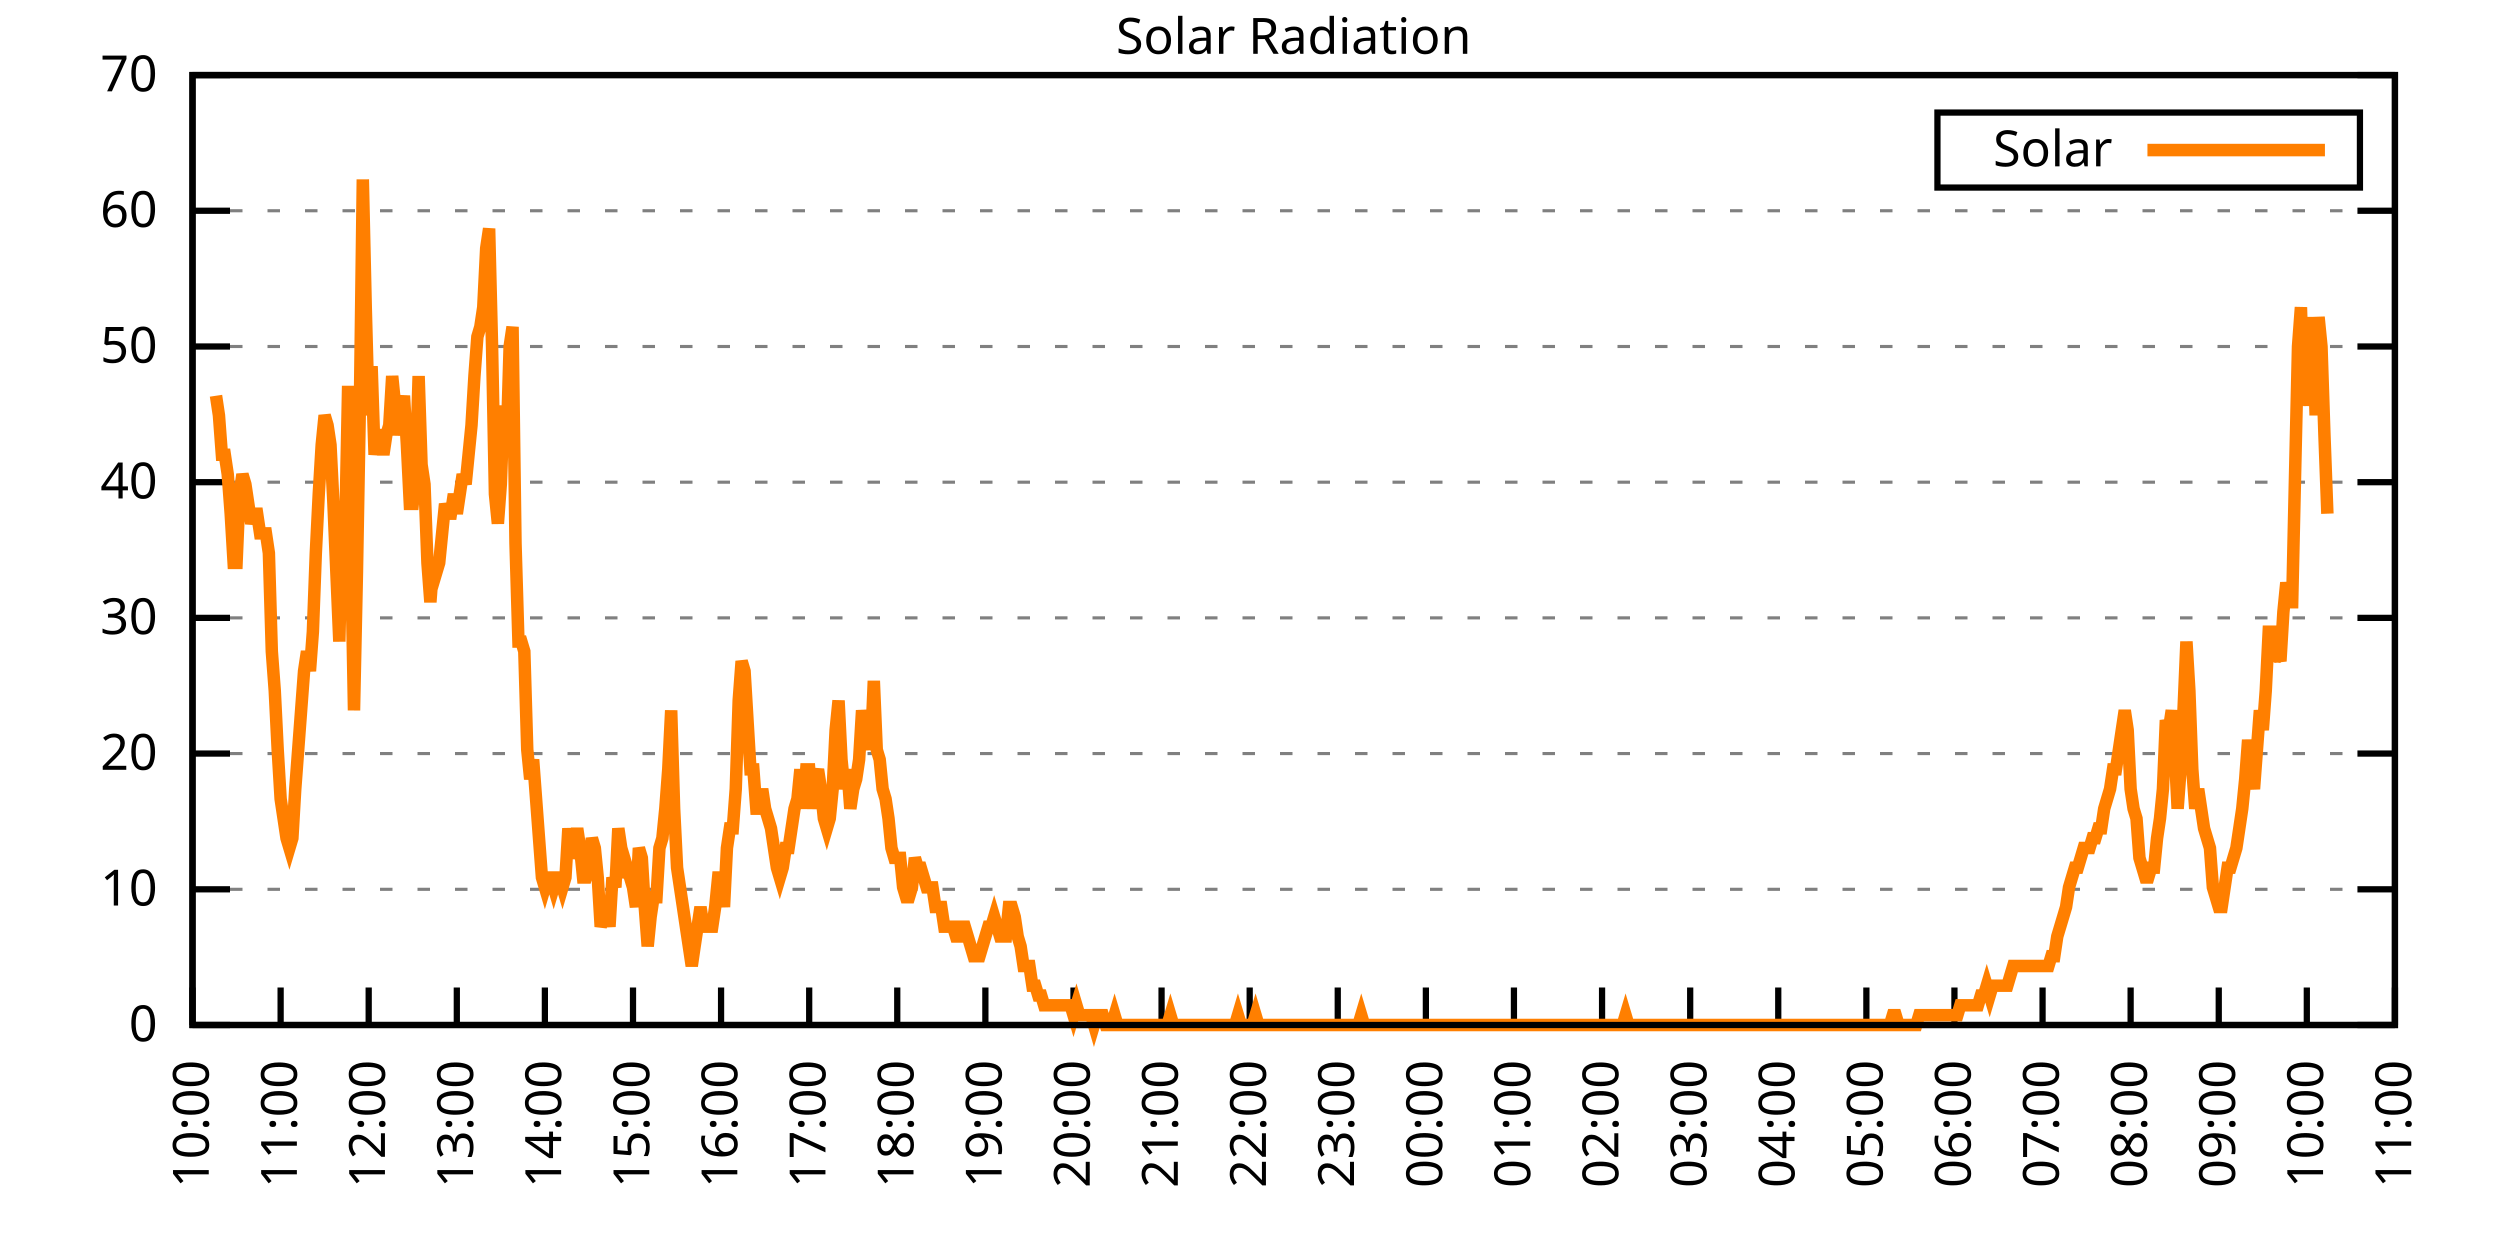
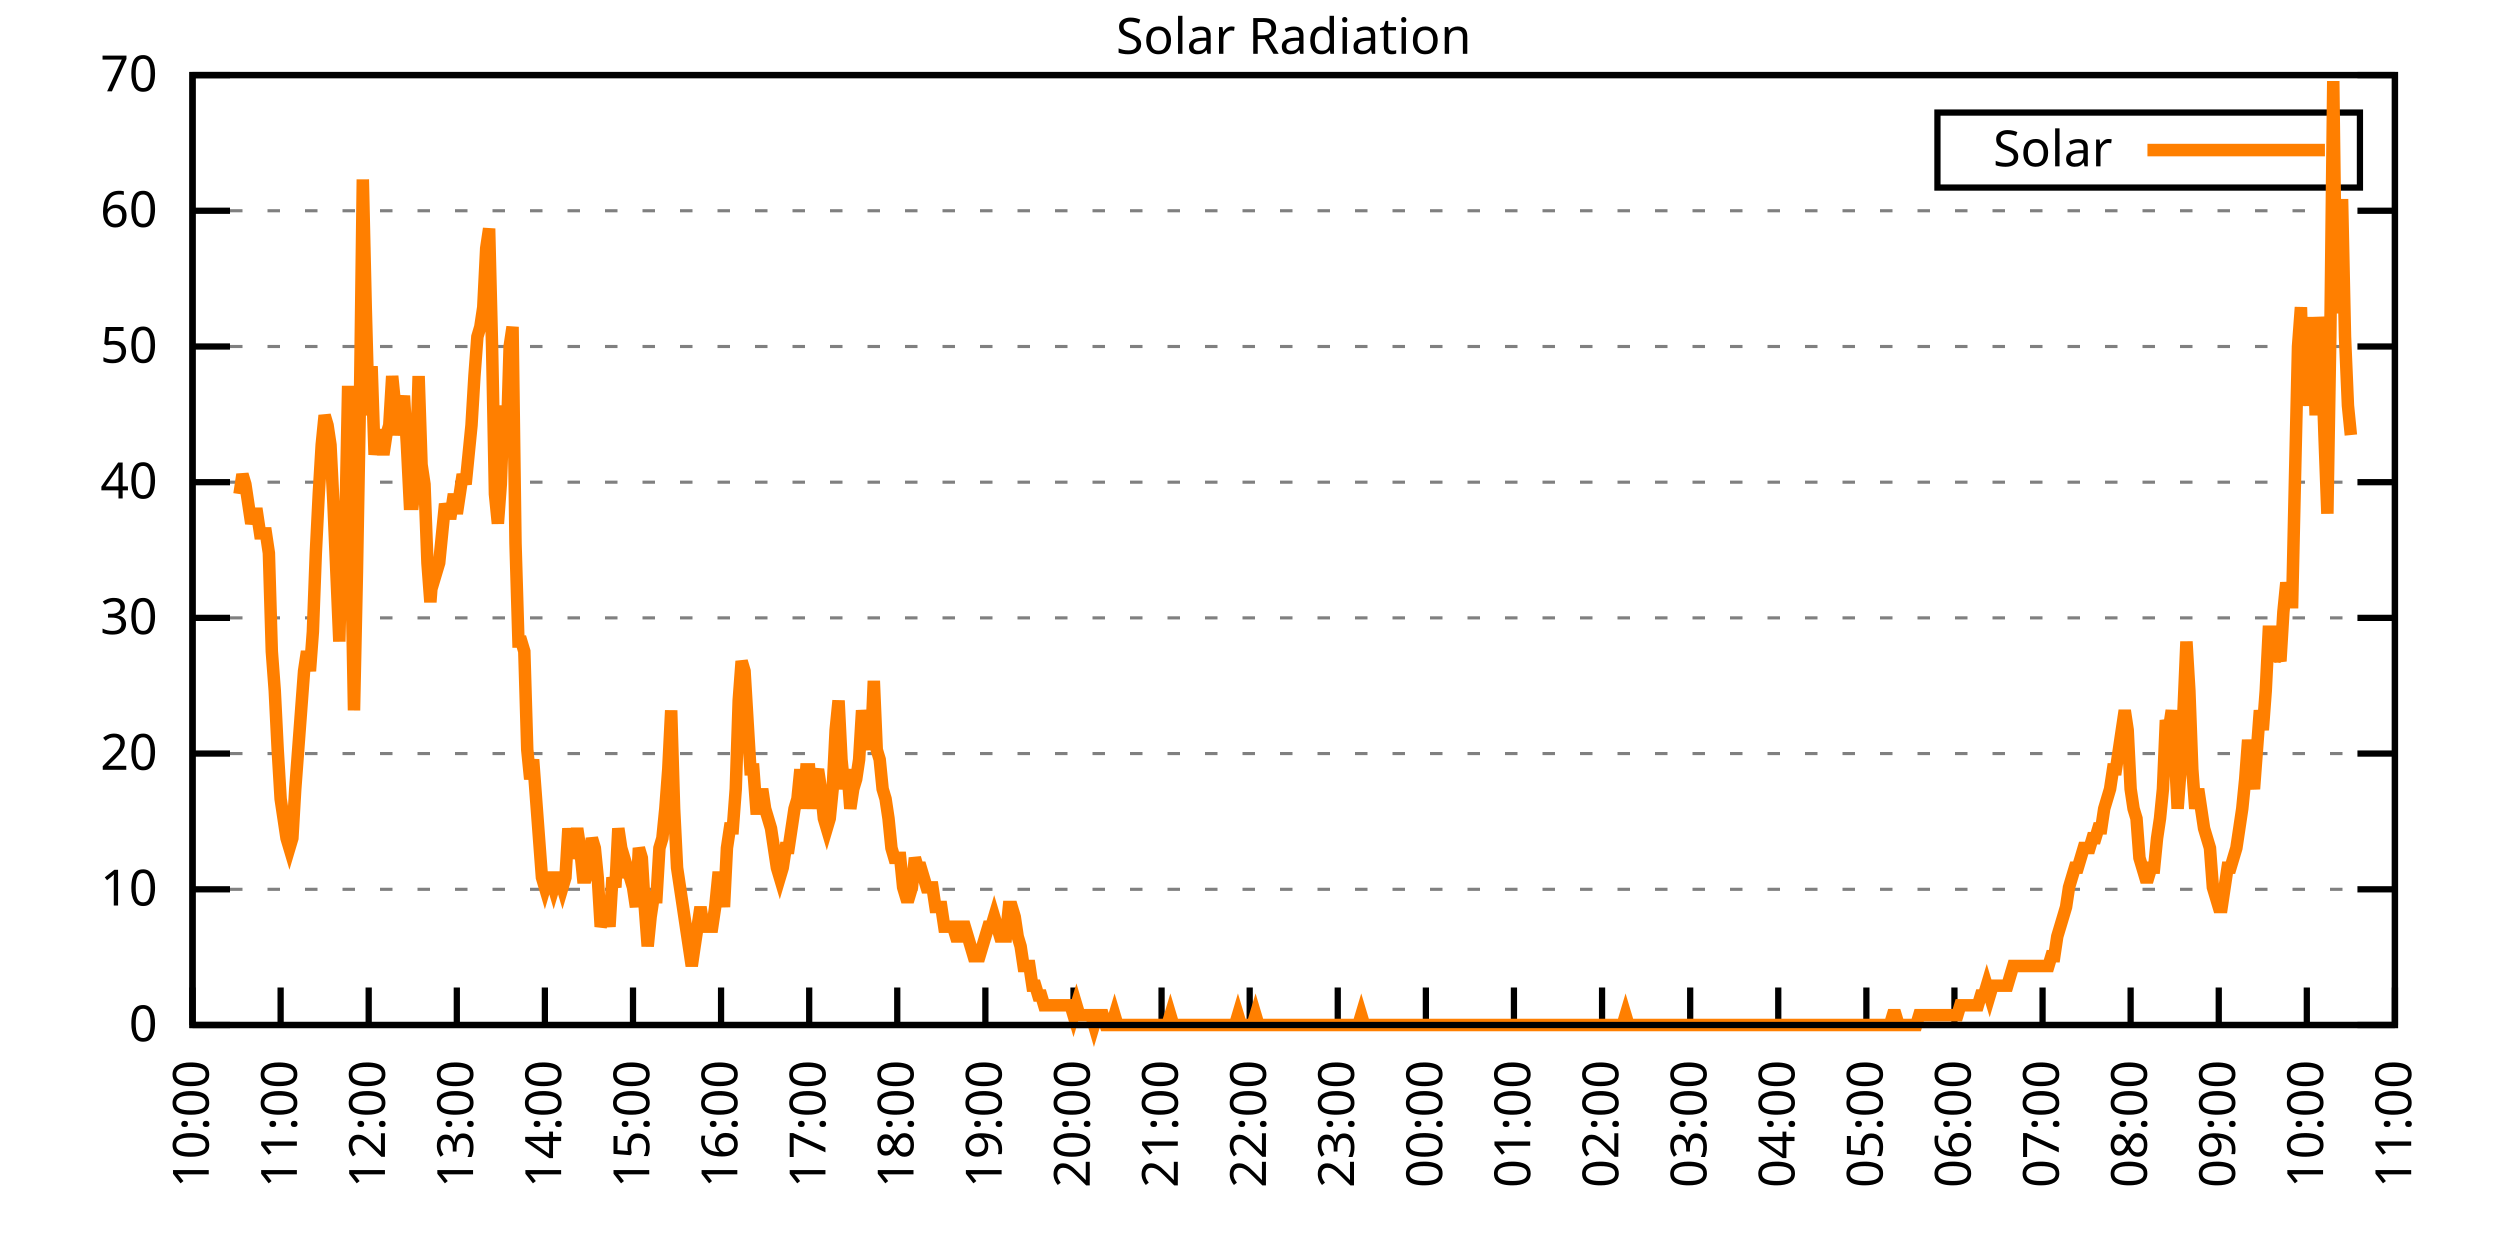
<svg xmlns="http://www.w3.org/2000/svg" xmlns:xlink="http://www.w3.org/1999/xlink" width="400" height="200" viewBox="0 0 400 200">
  <g id="gnuplot_canvas">
    <rect x="0" y="0" width="400" height="200" fill="none" />
    <defs>
      <circle id="gpDot" r="0.5" stroke-width="0.5" stroke="currentColor" />
      <path id="gpPt0" stroke-width="0.333" stroke="currentColor" d="M-1,0 h2 M0,-1 v2" />
      <path id="gpPt1" stroke-width="0.333" stroke="currentColor" d="M-1,-1 L1,1 M1,-1 L-1,1" />
      <path id="gpPt2" stroke-width="0.333" stroke="currentColor" d="M-1,0 L1,0 M0,-1 L0,1 M-1,-1 L1,1 M-1,1 L1,-1" />
      <rect id="gpPt3" stroke-width="0.333" stroke="currentColor" x="-1" y="-1" width="2" height="2" />
      <rect id="gpPt4" stroke-width="0.333" stroke="currentColor" fill="currentColor" x="-1" y="-1" width="2" height="2" />
      <circle id="gpPt5" stroke-width="0.333" stroke="currentColor" cx="0" cy="0" r="1" />
      <use xlink:href="#gpPt5" id="gpPt6" fill="currentColor" stroke="none" />
      <path id="gpPt7" stroke-width="0.333" stroke="currentColor" d="M0,-1.33 L-1.33,0.67 L1.33,0.67 z" />
      <use xlink:href="#gpPt7" id="gpPt8" fill="currentColor" stroke="none" />
      <use xlink:href="#gpPt7" id="gpPt9" stroke="currentColor" transform="rotate(180)" />
      <use xlink:href="#gpPt9" id="gpPt10" fill="currentColor" stroke="none" />
      <use xlink:href="#gpPt3" id="gpPt11" stroke="currentColor" transform="rotate(45)" />
      <use xlink:href="#gpPt11" id="gpPt12" fill="currentColor" stroke="none" />
      <path id="gpPt13" stroke-width="0.333" stroke="currentColor" d="M0,1.330 L1.265,0.411 L0.782,-1.067 L-0.782,-1.076 L-1.265,0.411 z" />
      <use xlink:href="#gpPt13" id="gpPt14" fill="currentColor" stroke="none" />
      <filter id="textbox" filterUnits="objectBoundingBox" x="0" y="0" height="1" width="1">
        <feFlood flood-color="white" flood-opacity="1" result="bgnd" />
        <feComposite in="SourceGraphic" in2="bgnd" operator="atop" />
      </filter>
      <filter id="greybox" filterUnits="objectBoundingBox" x="0" y="0" height="1" width="1">
        <feFlood flood-color="lightgrey" flood-opacity="1" result="grey" />
        <feComposite in="SourceGraphic" in2="grey" operator="atop" />
      </filter>
    </defs>
    <g fill="none" color="white" stroke="currentColor" stroke-width="1.00" stroke-linecap="butt" stroke-linejoin="miter">
</g>
    <g fill="none" color="black" stroke="currentColor" stroke-width="1.00" stroke-linecap="butt" stroke-linejoin="miter">
      <g stroke="none" shape-rendering="crispEdges">
        <polygon fill="rgb(255, 255, 255)" points="30.80,164.00 383.18,164.00 383.18,12.02 30.80,12.02 " />
      </g>
    </g>
    <g fill="none" color="black" stroke="currentColor" stroke-width="1.00" stroke-linecap="butt" stroke-linejoin="miter">
</g>
    <g fill="none" color="black" stroke="black" stroke-width="0.50" stroke-linecap="butt" stroke-linejoin="miter">
</g>
    <g fill="none" color="gray" stroke="currentColor" stroke-width="0.50" stroke-linecap="butt" stroke-linejoin="miter">
      <path stroke="gray" stroke-dasharray="2,4" class="gridline" d="M30.80,164.00 L383.19,164.00  " />
    </g>
    <g fill="none" color="gray" stroke="gray" stroke-width="1.00" stroke-linecap="butt" stroke-linejoin="miter">
</g>
    <g fill="none" color="black" stroke="currentColor" stroke-width="1.00" stroke-linecap="butt" stroke-linejoin="miter">
      <path stroke="black" d="M30.80,164.00 L36.80,164.00 M383.19,164.00 L377.19,164.00  " />
      <g transform="translate(25.20,166.60)" stroke="none" fill="black" font-family="Sans" font-size="8.00" text-anchor="end">
        <text>
          <tspan font-family="Sans"> 0</tspan>
        </text>
      </g>
    </g>
    <g fill="none" color="black" stroke="currentColor" stroke-width="1.00" stroke-linecap="butt" stroke-linejoin="miter">
</g>
    <g fill="none" color="black" stroke="black" stroke-width="0.50" stroke-linecap="butt" stroke-linejoin="miter">
</g>
    <g fill="none" color="gray" stroke="currentColor" stroke-width="0.50" stroke-linecap="butt" stroke-linejoin="miter">
      <path stroke="gray" stroke-dasharray="2,4" class="gridline" d="M30.80,142.29 L383.19,142.29  " />
    </g>
    <g fill="none" color="gray" stroke="gray" stroke-width="1.00" stroke-linecap="butt" stroke-linejoin="miter">
</g>
    <g fill="none" color="black" stroke="currentColor" stroke-width="1.00" stroke-linecap="butt" stroke-linejoin="miter">
      <path stroke="black" d="M30.80,142.29 L36.80,142.29 M383.19,142.29 L377.19,142.29  " />
      <g transform="translate(25.20,144.89)" stroke="none" fill="black" font-family="Sans" font-size="8.00" text-anchor="end">
        <text>
          <tspan font-family="Sans"> 10</tspan>
        </text>
      </g>
    </g>
    <g fill="none" color="black" stroke="currentColor" stroke-width="1.00" stroke-linecap="butt" stroke-linejoin="miter">
</g>
    <g fill="none" color="black" stroke="black" stroke-width="0.50" stroke-linecap="butt" stroke-linejoin="miter">
</g>
    <g fill="none" color="gray" stroke="currentColor" stroke-width="0.50" stroke-linecap="butt" stroke-linejoin="miter">
      <path stroke="gray" stroke-dasharray="2,4" class="gridline" d="M30.80,120.57 L383.19,120.57  " />
    </g>
    <g fill="none" color="gray" stroke="gray" stroke-width="1.00" stroke-linecap="butt" stroke-linejoin="miter">
</g>
    <g fill="none" color="black" stroke="currentColor" stroke-width="1.00" stroke-linecap="butt" stroke-linejoin="miter">
      <path stroke="black" d="M30.80,120.57 L36.80,120.57 M383.19,120.57 L377.19,120.57  " />
      <g transform="translate(25.20,123.17)" stroke="none" fill="black" font-family="Sans" font-size="8.00" text-anchor="end">
        <text>
          <tspan font-family="Sans"> 20</tspan>
        </text>
      </g>
    </g>
    <g fill="none" color="black" stroke="currentColor" stroke-width="1.00" stroke-linecap="butt" stroke-linejoin="miter">
</g>
    <g fill="none" color="black" stroke="black" stroke-width="0.50" stroke-linecap="butt" stroke-linejoin="miter">
</g>
    <g fill="none" color="gray" stroke="currentColor" stroke-width="0.50" stroke-linecap="butt" stroke-linejoin="miter">
      <path stroke="gray" stroke-dasharray="2,4" class="gridline" d="M30.80,98.86 L383.19,98.86  " />
    </g>
    <g fill="none" color="gray" stroke="gray" stroke-width="1.00" stroke-linecap="butt" stroke-linejoin="miter">
</g>
    <g fill="none" color="black" stroke="currentColor" stroke-width="1.00" stroke-linecap="butt" stroke-linejoin="miter">
      <path stroke="black" d="M30.80,98.86 L36.80,98.86 M383.19,98.86 L377.19,98.86  " />
      <g transform="translate(25.20,101.46)" stroke="none" fill="black" font-family="Sans" font-size="8.00" text-anchor="end">
        <text>
          <tspan font-family="Sans"> 30</tspan>
        </text>
      </g>
    </g>
    <g fill="none" color="black" stroke="currentColor" stroke-width="1.00" stroke-linecap="butt" stroke-linejoin="miter">
</g>
    <g fill="none" color="black" stroke="black" stroke-width="0.50" stroke-linecap="butt" stroke-linejoin="miter">
</g>
    <g fill="none" color="gray" stroke="currentColor" stroke-width="0.50" stroke-linecap="butt" stroke-linejoin="miter">
      <path stroke="gray" stroke-dasharray="2,4" class="gridline" d="M30.80,77.15 L383.19,77.15  " />
    </g>
    <g fill="none" color="gray" stroke="gray" stroke-width="1.00" stroke-linecap="butt" stroke-linejoin="miter">
</g>
    <g fill="none" color="black" stroke="currentColor" stroke-width="1.00" stroke-linecap="butt" stroke-linejoin="miter">
      <path stroke="black" d="M30.80,77.15 L36.80,77.15 M383.19,77.15 L377.19,77.15  " />
      <g transform="translate(25.20,79.75)" stroke="none" fill="black" font-family="Sans" font-size="8.00" text-anchor="end">
        <text>
          <tspan font-family="Sans"> 40</tspan>
        </text>
      </g>
    </g>
    <g fill="none" color="black" stroke="currentColor" stroke-width="1.00" stroke-linecap="butt" stroke-linejoin="miter">
</g>
    <g fill="none" color="black" stroke="black" stroke-width="0.50" stroke-linecap="butt" stroke-linejoin="miter">
</g>
    <g fill="none" color="gray" stroke="currentColor" stroke-width="0.50" stroke-linecap="butt" stroke-linejoin="miter">
      <path stroke="gray" stroke-dasharray="2,4" class="gridline" d="M30.80,55.44 L383.19,55.44  " />
    </g>
    <g fill="none" color="gray" stroke="gray" stroke-width="1.00" stroke-linecap="butt" stroke-linejoin="miter">
</g>
    <g fill="none" color="black" stroke="currentColor" stroke-width="1.00" stroke-linecap="butt" stroke-linejoin="miter">
      <path stroke="black" d="M30.80,55.44 L36.80,55.44 M383.19,55.44 L377.19,55.44  " />
      <g transform="translate(25.20,58.04)" stroke="none" fill="black" font-family="Sans" font-size="8.00" text-anchor="end">
        <text>
          <tspan font-family="Sans"> 50</tspan>
        </text>
      </g>
    </g>
    <g fill="none" color="black" stroke="currentColor" stroke-width="1.00" stroke-linecap="butt" stroke-linejoin="miter">
</g>
    <g fill="none" color="black" stroke="black" stroke-width="0.50" stroke-linecap="butt" stroke-linejoin="miter">
</g>
    <g fill="none" color="gray" stroke="currentColor" stroke-width="0.50" stroke-linecap="butt" stroke-linejoin="miter">
      <path stroke="gray" stroke-dasharray="2,4" class="gridline" d="M30.80,33.72 L383.19,33.72  " />
    </g>
    <g fill="none" color="gray" stroke="gray" stroke-width="1.00" stroke-linecap="butt" stroke-linejoin="miter">
</g>
    <g fill="none" color="black" stroke="currentColor" stroke-width="1.00" stroke-linecap="butt" stroke-linejoin="miter">
      <path stroke="black" d="M30.80,33.72 L36.80,33.72 M383.19,33.72 L377.19,33.72  " />
      <g transform="translate(25.20,36.32)" stroke="none" fill="black" font-family="Sans" font-size="8.00" text-anchor="end">
        <text>
          <tspan font-family="Sans"> 60</tspan>
        </text>
      </g>
    </g>
    <g fill="none" color="black" stroke="currentColor" stroke-width="1.00" stroke-linecap="butt" stroke-linejoin="miter">
</g>
    <g fill="none" color="black" stroke="black" stroke-width="0.50" stroke-linecap="butt" stroke-linejoin="miter">
</g>
    <g fill="none" color="gray" stroke="currentColor" stroke-width="0.50" stroke-linecap="butt" stroke-linejoin="miter">
      <path stroke="gray" stroke-dasharray="2,4" class="gridline" d="M30.80,12.01 L383.19,12.01  " />
    </g>
    <g fill="none" color="gray" stroke="gray" stroke-width="1.00" stroke-linecap="butt" stroke-linejoin="miter">
</g>
    <g fill="none" color="black" stroke="currentColor" stroke-width="1.00" stroke-linecap="butt" stroke-linejoin="miter">
      <path stroke="black" d="M30.80,12.01 L36.80,12.01 M383.19,12.01 L377.19,12.01  " />
      <g transform="translate(25.20,14.61)" stroke="none" fill="black" font-family="Sans" font-size="8.00" text-anchor="end">
        <text>
          <tspan font-family="Sans"> 70</tspan>
        </text>
      </g>
    </g>
    <g fill="none" color="black" stroke="currentColor" stroke-width="1.00" stroke-linecap="butt" stroke-linejoin="miter">
      <path stroke="black" d="M30.80,164.00 L30.80,158.00  " />
      <g transform="translate(33.40,169.60) rotate(270.00)" stroke="none" fill="black" font-family="Sans" font-size="8.00" text-anchor="end">
        <text>
          <tspan font-family="Sans">10:00</tspan>
        </text>
      </g>
    </g>
    <g fill="none" color="black" stroke="currentColor" stroke-width="1.00" stroke-linecap="butt" stroke-linejoin="miter">
      <path stroke="black" d="M44.90,164.00 L44.90,158.00  " />
      <g transform="translate(47.50,169.60) rotate(270.00)" stroke="none" fill="black" font-family="Sans" font-size="8.00" text-anchor="end">
        <text>
          <tspan font-family="Sans">11:00</tspan>
        </text>
      </g>
    </g>
    <g fill="none" color="black" stroke="currentColor" stroke-width="1.00" stroke-linecap="butt" stroke-linejoin="miter">
      <path stroke="black" d="M58.99,164.00 L58.99,158.00  " />
      <g transform="translate(61.59,169.60) rotate(270.00)" stroke="none" fill="black" font-family="Sans" font-size="8.00" text-anchor="end">
        <text>
          <tspan font-family="Sans">12:00</tspan>
        </text>
      </g>
    </g>
    <g fill="none" color="black" stroke="currentColor" stroke-width="1.00" stroke-linecap="butt" stroke-linejoin="miter">
      <path stroke="black" d="M73.09,164.00 L73.09,158.00  " />
      <g transform="translate(75.69,169.60) rotate(270.00)" stroke="none" fill="black" font-family="Sans" font-size="8.00" text-anchor="end">
        <text>
          <tspan font-family="Sans">13:00</tspan>
        </text>
      </g>
    </g>
    <g fill="none" color="black" stroke="currentColor" stroke-width="1.00" stroke-linecap="butt" stroke-linejoin="miter">
      <path stroke="black" d="M87.18,164.00 L87.18,158.00  " />
      <g transform="translate(89.78,169.60) rotate(270.00)" stroke="none" fill="black" font-family="Sans" font-size="8.00" text-anchor="end">
        <text>
          <tspan font-family="Sans">14:00</tspan>
        </text>
      </g>
    </g>
    <g fill="none" color="black" stroke="currentColor" stroke-width="1.00" stroke-linecap="butt" stroke-linejoin="miter">
      <path stroke="black" d="M101.28,164.00 L101.28,158.00  " />
      <g transform="translate(103.88,169.60) rotate(270.00)" stroke="none" fill="black" font-family="Sans" font-size="8.00" text-anchor="end">
        <text>
          <tspan font-family="Sans">15:00</tspan>
        </text>
      </g>
    </g>
    <g fill="none" color="black" stroke="currentColor" stroke-width="1.00" stroke-linecap="butt" stroke-linejoin="miter">
      <path stroke="black" d="M115.37,164.00 L115.37,158.00  " />
      <g transform="translate(117.97,169.60) rotate(270.00)" stroke="none" fill="black" font-family="Sans" font-size="8.00" text-anchor="end">
        <text>
          <tspan font-family="Sans">16:00</tspan>
        </text>
      </g>
    </g>
    <g fill="none" color="black" stroke="currentColor" stroke-width="1.00" stroke-linecap="butt" stroke-linejoin="miter">
      <path stroke="black" d="M129.47,164.00 L129.47,158.00  " />
      <g transform="translate(132.07,169.60) rotate(270.00)" stroke="none" fill="black" font-family="Sans" font-size="8.00" text-anchor="end">
        <text>
          <tspan font-family="Sans">17:00</tspan>
        </text>
      </g>
    </g>
    <g fill="none" color="black" stroke="currentColor" stroke-width="1.00" stroke-linecap="butt" stroke-linejoin="miter">
      <path stroke="black" d="M143.56,164.00 L143.56,158.00  " />
      <g transform="translate(146.16,169.60) rotate(270.00)" stroke="none" fill="black" font-family="Sans" font-size="8.00" text-anchor="end">
        <text>
          <tspan font-family="Sans">18:00</tspan>
        </text>
      </g>
    </g>
    <g fill="none" color="black" stroke="currentColor" stroke-width="1.00" stroke-linecap="butt" stroke-linejoin="miter">
      <path stroke="black" d="M157.66,164.00 L157.66,158.00  " />
      <g transform="translate(160.26,169.60) rotate(270.00)" stroke="none" fill="black" font-family="Sans" font-size="8.00" text-anchor="end">
        <text>
          <tspan font-family="Sans">19:00</tspan>
        </text>
      </g>
    </g>
    <g fill="none" color="black" stroke="currentColor" stroke-width="1.00" stroke-linecap="butt" stroke-linejoin="miter">
      <path stroke="black" d="M171.76,164.00 L171.76,158.00  " />
      <g transform="translate(174.36,169.60) rotate(270.00)" stroke="none" fill="black" font-family="Sans" font-size="8.00" text-anchor="end">
        <text>
          <tspan font-family="Sans">20:00</tspan>
        </text>
      </g>
    </g>
    <g fill="none" color="black" stroke="currentColor" stroke-width="1.00" stroke-linecap="butt" stroke-linejoin="miter">
      <path stroke="black" d="M185.85,164.00 L185.85,158.00  " />
      <g transform="translate(188.45,169.60) rotate(270.00)" stroke="none" fill="black" font-family="Sans" font-size="8.00" text-anchor="end">
        <text>
          <tspan font-family="Sans">21:00</tspan>
        </text>
      </g>
    </g>
    <g fill="none" color="black" stroke="currentColor" stroke-width="1.00" stroke-linecap="butt" stroke-linejoin="miter">
      <path stroke="black" d="M199.95,164.00 L199.95,158.00  " />
      <g transform="translate(202.55,169.60) rotate(270.00)" stroke="none" fill="black" font-family="Sans" font-size="8.00" text-anchor="end">
        <text>
          <tspan font-family="Sans">22:00</tspan>
        </text>
      </g>
    </g>
    <g fill="none" color="black" stroke="currentColor" stroke-width="1.00" stroke-linecap="butt" stroke-linejoin="miter">
      <path stroke="black" d="M214.04,164.00 L214.04,158.00  " />
      <g transform="translate(216.64,169.60) rotate(270.00)" stroke="none" fill="black" font-family="Sans" font-size="8.00" text-anchor="end">
        <text>
          <tspan font-family="Sans">23:00</tspan>
        </text>
      </g>
    </g>
    <g fill="none" color="black" stroke="currentColor" stroke-width="1.00" stroke-linecap="butt" stroke-linejoin="miter">
      <path stroke="black" d="M228.14,164.00 L228.14,158.00  " />
      <g transform="translate(230.74,169.60) rotate(270.00)" stroke="none" fill="black" font-family="Sans" font-size="8.00" text-anchor="end">
        <text>
          <tspan font-family="Sans">00:00</tspan>
        </text>
      </g>
    </g>
    <g fill="none" color="black" stroke="currentColor" stroke-width="1.00" stroke-linecap="butt" stroke-linejoin="miter">
      <path stroke="black" d="M242.23,164.00 L242.23,158.00  " />
      <g transform="translate(244.83,169.60) rotate(270.00)" stroke="none" fill="black" font-family="Sans" font-size="8.00" text-anchor="end">
        <text>
          <tspan font-family="Sans">01:00</tspan>
        </text>
      </g>
    </g>
    <g fill="none" color="black" stroke="currentColor" stroke-width="1.00" stroke-linecap="butt" stroke-linejoin="miter">
      <path stroke="black" d="M256.33,164.00 L256.33,158.00  " />
      <g transform="translate(258.93,169.60) rotate(270.00)" stroke="none" fill="black" font-family="Sans" font-size="8.00" text-anchor="end">
        <text>
          <tspan font-family="Sans">02:00</tspan>
        </text>
      </g>
    </g>
    <g fill="none" color="black" stroke="currentColor" stroke-width="1.00" stroke-linecap="butt" stroke-linejoin="miter">
      <path stroke="black" d="M270.43,164.00 L270.43,158.00  " />
      <g transform="translate(273.03,169.60) rotate(270.00)" stroke="none" fill="black" font-family="Sans" font-size="8.00" text-anchor="end">
        <text>
          <tspan font-family="Sans">03:00</tspan>
        </text>
      </g>
    </g>
    <g fill="none" color="black" stroke="currentColor" stroke-width="1.00" stroke-linecap="butt" stroke-linejoin="miter">
      <path stroke="black" d="M284.52,164.00 L284.52,158.00  " />
      <g transform="translate(287.12,169.60) rotate(270.00)" stroke="none" fill="black" font-family="Sans" font-size="8.00" text-anchor="end">
        <text>
          <tspan font-family="Sans">04:00</tspan>
        </text>
      </g>
    </g>
    <g fill="none" color="black" stroke="currentColor" stroke-width="1.00" stroke-linecap="butt" stroke-linejoin="miter">
      <path stroke="black" d="M298.62,164.00 L298.62,158.00  " />
      <g transform="translate(301.22,169.60) rotate(270.00)" stroke="none" fill="black" font-family="Sans" font-size="8.00" text-anchor="end">
        <text>
          <tspan font-family="Sans">05:00</tspan>
        </text>
      </g>
    </g>
    <g fill="none" color="black" stroke="currentColor" stroke-width="1.00" stroke-linecap="butt" stroke-linejoin="miter">
      <path stroke="black" d="M312.71,164.00 L312.71,158.00  " />
      <g transform="translate(315.31,169.60) rotate(270.00)" stroke="none" fill="black" font-family="Sans" font-size="8.00" text-anchor="end">
        <text>
          <tspan font-family="Sans">06:00</tspan>
        </text>
      </g>
    </g>
    <g fill="none" color="black" stroke="currentColor" stroke-width="1.00" stroke-linecap="butt" stroke-linejoin="miter">
      <path stroke="black" d="M326.81,164.00 L326.81,158.00  " />
      <g transform="translate(329.41,169.60) rotate(270.00)" stroke="none" fill="black" font-family="Sans" font-size="8.00" text-anchor="end">
        <text>
          <tspan font-family="Sans">07:00</tspan>
        </text>
      </g>
    </g>
    <g fill="none" color="black" stroke="currentColor" stroke-width="1.00" stroke-linecap="butt" stroke-linejoin="miter">
      <path stroke="black" d="M340.90,164.00 L340.90,158.00  " />
      <g transform="translate(343.50,169.60) rotate(270.00)" stroke="none" fill="black" font-family="Sans" font-size="8.00" text-anchor="end">
        <text>
          <tspan font-family="Sans">08:00</tspan>
        </text>
      </g>
    </g>
    <g fill="none" color="black" stroke="currentColor" stroke-width="1.00" stroke-linecap="butt" stroke-linejoin="miter">
      <path stroke="black" d="M355.00,164.00 L355.00,158.00  " />
      <g transform="translate(357.60,169.60) rotate(270.00)" stroke="none" fill="black" font-family="Sans" font-size="8.00" text-anchor="end">
        <text>
          <tspan font-family="Sans">09:00</tspan>
        </text>
      </g>
    </g>
    <g fill="none" color="black" stroke="currentColor" stroke-width="1.00" stroke-linecap="butt" stroke-linejoin="miter">
      <path stroke="black" d="M369.09,164.00 L369.09,158.00  " />
      <g transform="translate(371.69,169.60) rotate(270.00)" stroke="none" fill="black" font-family="Sans" font-size="8.00" text-anchor="end">
        <text>
          <tspan font-family="Sans">10:00</tspan>
        </text>
      </g>
    </g>
    <g fill="none" color="black" stroke="currentColor" stroke-width="1.00" stroke-linecap="butt" stroke-linejoin="miter">
      <path stroke="black" d="M383.19,164.00 L383.19,158.00  " />
      <g transform="translate(385.79,169.60) rotate(270.00)" stroke="none" fill="black" font-family="Sans" font-size="8.00" text-anchor="end">
        <text>
          <tspan font-family="Sans">11:00</tspan>
        </text>
      </g>
    </g>
    <g fill="none" color="black" stroke="currentColor" stroke-width="1.00" stroke-linecap="butt" stroke-linejoin="miter">
</g>
    <g fill="none" color="black" stroke="currentColor" stroke-width="1.00" stroke-linecap="butt" stroke-linejoin="miter">
      <path stroke="black" d="M30.80,12.01 L30.80,164.00 L383.19,164.00 L383.19,12.01 L30.80,12.01 Z  " />
    </g>
    <g fill="none" color="black" stroke="currentColor" stroke-width="1.00" stroke-linecap="butt" stroke-linejoin="miter">
</g>
    <g fill="none" color="black" stroke="currentColor" stroke-width="1.00" stroke-linecap="butt" stroke-linejoin="miter">
      <path stroke="black" d="M309.99,30.01 L309.99,18.01 L377.59,18.01 L377.59,30.01 L309.99,30.01 Z  " />
    </g>
    <g id="Solar_Radiation_plot_1">
      <g fill="none" color="white" stroke="black" stroke-width="2.00" stroke-linecap="butt" stroke-linejoin="miter">
</g>
      <g fill="none" color="black" stroke="currentColor" stroke-width="2.00" stroke-linecap="butt" stroke-linejoin="miter">
        <g transform="translate(337.99,26.61)" stroke="none" fill="black" font-family="Sans" font-size="8.00" text-anchor="end">
          <text>
            <tspan font-family="Sans">Solar</tspan>
          </text>
        </g>
      </g>
      <g fill="none" color="black" stroke="currentColor" stroke-width="2.00" stroke-linecap="butt" stroke-linejoin="miter">
-         <path stroke="rgb(255, 127,   0)" d="M343.59,24.01 L371.99,24.01 M34.56,63.32 L35.03,66.46 L35.50,72.76 L35.97,72.76 L36.44,75.90 L36.91,82.19   L37.38,90.06 L37.85,90.06 L38.32,79.05 L38.79,75.90 L39.26,77.48 L39.73,80.62 L40.20,83.77 L40.67,82.19   L41.14,82.19 L41.61,85.34 L42.08,85.34 L42.55,85.34 L43.02,88.49 L43.49,104.22 L43.96,110.51 L44.43,119.95   L44.90,127.82 L45.37,130.96 L45.84,134.11 L46.31,135.68 L46.78,134.11 L47.24,126.24 L47.71,119.95 L48.18,113.66   L48.65,107.37 L49.12,104.22 L49.59,107.37 L50.06,101.07 L50.53,88.49 L51.00,79.05 L51.47,71.18 L51.94,66.46   L52.41,68.04 L52.88,71.18 L53.35,80.62 L53.82,91.63 L54.29,102.65 L54.76,82.19 L55.23,85.34 L55.70,61.74   L56.17,88.49 L56.64,113.66 L57.11,91.63 L57.58,64.89 L58.05,28.71 L58.52,49.16 L58.99,66.46 L59.46,58.60   L59.93,72.76 L60.40,69.61 L60.87,69.61 L61.34,72.76 L61.81,69.61 L62.28,68.04 L62.75,60.17 L63.22,64.89   L63.69,69.61 L64.16,66.46 L64.63,63.32 L65.10,71.18 L65.57,80.62 L66.04,80.62 L66.51,75.90 L66.98,60.17   L67.45,74.33 L67.92,77.48 L68.39,90.06 L68.86,96.35 L69.33,90.06 L69.80,91.63 L70.27,90.06 L70.74,85.34   L71.21,80.62 L71.68,82.19 L72.15,82.19 L72.62,79.05 L73.09,82.19 L73.56,79.05 L74.03,75.90 L74.50,77.48   L74.97,72.76 L75.44,68.04 L75.91,60.17 L76.38,53.88 L76.85,52.30 L77.32,49.16 L77.79,39.72 L78.26,36.57   L78.73,55.45 L79.19,79.05 L79.66,83.77 L80.13,77.48 L80.60,64.89 L81.07,71.18 L81.54,55.45 L82.01,52.30   L82.48,86.91 L82.95,102.65 L83.42,102.65 L83.89,104.22 L84.36,119.95 L84.83,124.67 L85.30,121.52 L85.77,127.82   L86.24,134.11 L86.71,140.40 L87.18,141.98 L87.65,140.40 L88.12,140.40 L88.59,141.98 L89.06,140.40 L89.53,140.40   L90.00,141.98 L90.47,140.40 L90.94,132.54 L91.41,137.26 L91.88,135.68 L92.35,132.54 L92.82,135.68 L93.29,140.40   L93.76,140.40 L94.23,138.83 L94.70,134.11 L95.17,135.68 L95.64,140.40 L96.11,148.27 L96.58,146.70 L97.05,145.12   L97.52,148.27 L97.99,140.40 L98.46,141.98 L98.93,132.54 L99.40,135.68 L99.87,140.40 L100.34,138.83 L100.81,140.40   L101.28,141.98 L101.75,145.12 L102.22,135.68 L102.69,137.26 L103.16,145.12 L103.63,151.41 L104.10,146.70 L104.57,143.55   L105.04,143.55 L105.51,135.68 L105.98,134.11 L106.45,129.39 L106.92,123.10 L107.39,113.66 L107.86,129.39 L108.33,138.83   L108.80,141.98 L109.27,145.12 L109.74,148.27 L110.21,151.41 L110.68,154.56 L111.14,151.41 L111.61,148.27 L112.08,145.12   L112.55,148.27 L113.02,148.27 L113.49,148.27 L113.96,148.27 L114.43,145.12 L114.90,140.40 L115.37,140.40 L115.84,145.12   L116.31,135.68 L116.78,132.54 L117.25,132.54 L117.72,126.24 L118.19,112.09 L118.66,105.79 L119.13,107.37 L119.60,115.23   L120.07,123.10 L120.54,123.10 L121.01,129.39 L121.48,129.39 L121.95,126.24 L122.42,129.39 L122.89,130.96 L123.36,132.54   L123.83,135.68 L124.30,138.83 L124.77,140.40 L125.24,138.83 L125.71,135.68 L126.18,135.68 L126.65,132.54 L127.12,129.39   L127.59,127.82 L128.06,123.10 L128.53,129.39 L129.00,123.10 L129.47,123.10 L129.94,129.39 L130.41,124.67 L130.88,123.10   L131.35,126.24 L131.82,130.96 L132.29,132.54 L132.76,130.96 L133.23,126.24 L133.70,116.80 L134.17,112.09 L134.64,121.52   L135.11,126.24 L135.58,123.10 L136.05,129.39 L136.52,126.24 L136.99,124.67 L137.46,121.52 L137.93,113.66 L138.40,116.80   L138.87,116.80 L139.34,119.95 L139.81,108.94 L140.28,119.95 L140.75,121.52 L141.22,126.24 L141.69,127.82 L142.16,130.96   L142.63,135.68 L143.09,137.26 L143.56,137.26 L144.03,137.26 L144.50,141.98 L144.97,143.55 L145.44,143.55 L145.91,141.98   L146.38,137.26 L146.85,138.83 L147.32,138.83 L147.79,140.40 L148.26,141.98 L148.73,141.98 L149.20,141.98 L149.67,145.12   L150.14,145.12 L150.61,145.12 L151.08,148.27 L151.55,148.27 L152.02,148.27 L152.49,148.27 L152.96,149.84 L153.43,149.84   L153.90,148.27 L154.37,148.27 L154.84,149.84 L155.31,151.41 L155.78,152.99 L156.25,152.99 L156.72,152.99 L157.19,151.41   L157.66,149.84 L158.13,148.27 L158.60,148.27 L159.07,146.70 L159.54,148.27 L160.01,149.84 L160.48,149.84 L160.95,149.84   L161.42,145.12 L161.89,145.12 L162.36,146.70 L162.83,149.84 L163.30,151.41 L163.77,154.56 L164.24,154.56 L164.71,154.56   L165.18,157.71 L165.65,157.71 L166.12,159.28 L166.59,159.28 L167.06,160.85 L167.53,160.85 L168.00,160.85 L168.47,160.85   L168.94,160.85 L169.41,160.85 L169.88,160.85 L170.35,160.85 L170.82,160.85 L171.29,160.85 L171.76,162.43 L172.23,160.85   L172.70,162.43 L173.17,162.43 L173.64,162.43 L174.11,162.43 L174.58,162.43 L175.04,164.00 L175.51,162.43 L175.98,162.43   L176.45,162.43 L176.92,164.00 L177.39,164.00 L177.86,164.00 L178.33,162.43 L178.80,164.00 L179.27,164.00 L179.74,164.00   L180.21,164.00 L180.68,164.00 L181.15,164.00 L181.62,164.00 L182.09,164.00 L182.56,164.00 L183.03,164.00 L183.50,164.00   L183.97,164.00 L184.44,164.00 L184.91,164.00 L185.38,164.00 L185.85,164.00 L186.32,164.00 L186.79,164.00 L187.26,162.43   L187.73,164.00 L188.20,164.00 L188.67,164.00 L189.14,164.00 L189.61,164.00 L190.08,164.00 L190.55,164.00 L191.02,164.00   L191.49,164.00 L191.96,164.00 L192.43,164.00 L192.90,164.00 L193.37,164.00 L193.84,164.00 L194.31,164.00 L194.78,164.00   L195.25,164.00 L195.72,164.00 L196.19,164.00 L196.66,164.00 L197.13,164.00 L197.60,164.00 L198.07,162.43 L198.54,164.00   L199.01,164.00 L199.48,164.00 L199.95,164.00 L200.42,164.00 L200.89,162.43 L201.36,164.00 L201.83,164.00 L202.30,164.00   L202.77,164.00 L203.24,164.00 L203.71,164.00 L204.18,164.00 L204.65,164.00 L205.12,164.00 L205.59,164.00 L206.06,164.00   L206.53,164.00 L207.00,164.00 L207.46,164.00 L207.93,164.00 L208.40,164.00 L208.87,164.00 L209.34,164.00 L209.81,164.00   L210.28,164.00 L210.75,164.00 L211.22,164.00 L211.69,164.00 L212.16,164.00 L212.63,164.00 L213.10,164.00 L213.57,164.00   L214.04,164.00 L214.51,164.00 L214.98,164.00 L215.45,164.00 L215.92,164.00 L216.39,164.00 L216.86,164.00 L217.33,164.00   L217.80,162.43 L218.27,164.00 L218.74,164.00 L219.21,164.00 L219.68,164.00 L220.15,164.00 L220.62,164.00 L221.09,164.00   L221.56,164.00 L222.03,164.00 L222.50,164.00 L222.97,164.00 L223.44,164.00 L223.91,164.00 L224.38,164.00 L224.85,164.00   L225.32,164.00 L225.79,164.00 L226.26,164.00 L226.73,164.00 L227.20,164.00 L227.67,164.00 L228.14,164.00 L228.61,164.00   L229.08,164.00 L229.55,164.00 L230.02,164.00 L230.49,164.00 L230.96,164.00 L231.43,164.00 L231.90,164.00 L232.37,164.00   L232.84,164.00 L233.31,164.00 L233.78,164.00 L234.25,164.00 L234.72,164.00 L235.19,164.00 L235.66,164.00 L236.13,164.00   L236.60,164.00 L237.07,164.00 L237.54,164.00 L238.01,164.00 L238.48,164.00 L238.95,164.00 L239.41,164.00 L239.88,164.00   L240.35,164.00 L240.82,164.00 L241.29,164.00 L241.76,164.00 L242.23,164.00 L242.70,164.00 L243.17,164.00 L243.64,164.00   L244.11,164.00 L244.58,164.00 L245.05,164.00 L245.52,164.00 L245.99,164.00 L246.46,164.00 L246.93,164.00 L247.40,164.00   L247.87,164.00 L248.34,164.00 L248.81,164.00 L249.28,164.00 L249.75,164.00 L250.22,164.00 L250.69,164.00 L251.16,164.00   L251.63,164.00 L252.10,164.00 L252.57,164.00 L253.04,164.00 L253.51,164.00 L253.98,164.00 L254.45,164.00 L254.92,164.00   L255.39,164.00 L255.86,164.00 L256.33,164.00 L256.80,164.00 L257.27,164.00 L257.74,164.00 L258.21,164.00 L258.68,164.00   L259.15,164.00 L259.62,164.00 L260.09,162.43 L260.56,164.00 L261.03,164.00 L261.50,164.00 L261.97,164.00 L262.44,164.00   L262.91,164.00 L263.38,164.00 L263.85,164.00 L264.32,164.00 L264.79,164.00 L265.26,164.00 L265.73,164.00 L266.20,164.00   L266.67,164.00 L267.14,164.00 L267.61,164.00 L268.08,164.00 L268.55,164.00 L269.02,164.00 L269.49,164.00 L269.96,164.00   L270.43,164.00 L270.90,164.00 L271.36,164.00 L271.83,164.00 L272.30,164.00 L272.77,164.00 L273.24,164.00 L273.71,164.00   L274.18,164.00 L274.65,164.00 L275.12,164.00 L275.59,164.00 L276.06,164.00 L276.53,164.00 L277.00,164.00 L277.47,164.00   L277.94,164.00 L278.41,164.00 L278.88,164.00 L279.35,164.00 L279.82,164.00 L280.29,164.00 L280.76,164.00 L281.23,164.00   L281.70,164.00 L282.17,164.00 L282.64,164.00 L283.11,164.00 L283.58,164.00 L284.05,164.00 L284.52,164.00 L284.99,164.00   L285.46,164.00 L285.93,164.00 L286.40,164.00 L286.87,164.00 L287.34,164.00 L287.81,164.00 L288.28,164.00 L288.75,164.00   L289.22,164.00 L289.69,164.00 L290.16,164.00 L290.63,164.00 L291.10,164.00 L291.57,164.00 L292.04,164.00 L292.51,164.00   L292.98,164.00 L293.45,164.00 L293.92,164.00 L294.39,164.00 L294.86,164.00 L295.33,164.00 L295.80,164.00 L296.27,164.00   L296.74,164.00 L297.21,164.00 L297.68,164.00 L298.15,164.00 L298.62,164.00 L299.09,164.00 L299.56,164.00 L300.03,164.00   L300.50,164.00 L300.97,164.00 L301.44,164.00 L301.91,164.00 L302.38,164.00 L302.85,162.43 L303.31,162.43 L303.78,164.00   L304.25,164.00 L304.72,164.00 L305.19,164.00 L305.66,164.00 L306.13,164.00 L306.60,164.00 L307.07,162.43 L307.54,162.43   L308.01,162.43 L308.48,162.43 L308.95,162.43 L309.42,162.43 L309.89,162.43 L310.36,162.43 L310.83,162.43 L311.30,162.43   L311.77,162.43 L312.24,162.43 L312.71,162.43 L313.18,162.43 L313.65,160.85 L314.12,160.85 L314.59,160.85 L315.06,160.85   L315.53,160.85 L316.00,160.85 L316.47,160.85 L316.94,159.28 L317.41,159.28 L317.88,157.71 L318.35,159.28 L318.82,157.71   L319.29,157.71 L319.76,157.71 L320.23,157.71 L320.70,157.71 L321.17,157.71 L321.64,156.13 L322.11,154.56 L322.58,154.56   L323.05,154.56 L323.52,154.56 L323.99,154.56 L324.46,154.56 L324.93,154.56 L325.40,154.56 L325.87,154.56 L326.34,154.56   L326.81,154.56 L327.28,154.56 L327.75,154.56 L328.22,152.99 L328.69,152.99 L329.16,149.84 L329.63,148.27 L330.10,146.70   L330.57,145.12 L331.04,141.98 L331.51,140.40 L331.98,138.83 L332.45,138.83 L332.92,137.26 L333.39,135.68 L333.86,135.68   L334.33,135.68 L334.80,134.11 L335.26,134.11 L335.73,132.54 L336.20,132.54 L336.67,129.39 L337.14,127.82 L337.61,126.24   L338.08,123.10 L338.55,123.10 L339.02,119.95 L339.49,116.80 L339.96,113.66 L340.43,116.80 L340.90,126.24 L341.37,129.39   L341.84,130.96 L342.31,137.26 L342.78,138.83 L343.25,140.40 L343.72,140.40 L344.19,138.83 L344.66,138.83 L345.13,134.11   L345.60,130.96 L346.07,126.24 L346.54,115.23 L347.01,116.80 L347.48,113.66 L347.95,119.95 L348.42,129.39 L348.89,123.10   L349.36,113.66 L349.83,102.65 L350.30,110.51 L350.77,123.10 L351.24,129.39 L351.71,126.24 L352.18,129.39 L352.65,132.54   L353.12,134.11 L353.59,135.68 L354.06,141.98 L354.53,143.55 L355.00,145.12 L355.47,145.12 L355.94,141.98 L356.41,138.83   L356.88,138.83 L357.35,137.26 L357.82,135.68 L358.29,132.54 L358.76,129.39 L359.23,124.67 L359.70,118.38 L360.17,123.10   L360.64,126.24 L361.11,119.95 L361.58,113.66 L362.05,116.80 L362.52,110.51 L362.99,101.07 L363.46,101.07 L363.93,105.79   L364.40,104.22 L364.87,105.79 L365.34,97.93 L365.81,93.21 L366.28,96.35 L366.75,96.35 L367.21,75.90 L367.68,55.45   L368.15,49.16 L368.62,64.89 L369.09,60.17 L369.56,64.89 L370.03,50.73 L370.50,66.46 L370.97,50.73 L371.44,55.45   L371.91,69.61 L372.38,82.19  " />
+         <path stroke="rgb(255, 127,   0)" d="M343.59,24.01 L371.99,24.01 M38.32,79.05 L38.79,75.90 L39.26,77.48 L39.73,80.62 L40.20,83.77 L40.67,82.19   L41.14,82.19 L41.61,85.34 L42.08,85.34 L42.55,85.34 L43.02,88.49 L43.49,104.22 L43.96,110.51 L44.43,119.95   L44.90,127.82 L45.37,130.96 L45.84,134.11 L46.31,135.68 L46.78,134.11 L47.24,126.24 L47.71,119.95 L48.18,113.66   L48.65,107.37 L49.12,104.22 L49.59,107.37 L50.06,101.07 L50.53,88.49 L51.00,79.05 L51.47,71.18 L51.94,66.46   L52.41,68.04 L52.88,71.18 L53.35,80.62 L53.82,91.63 L54.29,102.65 L54.76,82.19 L55.23,85.34 L55.70,61.74   L56.17,88.49 L56.64,113.66 L57.11,91.63 L57.58,64.89 L58.05,28.71 L58.52,49.16 L58.99,66.46 L59.46,58.60   L59.93,72.76 L60.40,69.61 L60.87,69.61 L61.34,72.76 L61.81,69.61 L62.28,68.04 L62.75,60.17 L63.22,64.89   L63.69,69.61 L64.16,66.46 L64.63,63.32 L65.10,71.18 L65.57,80.62 L66.04,80.62 L66.51,75.90 L66.98,60.17   L67.45,74.33 L67.92,77.48 L68.39,90.06 L68.86,96.35 L69.33,90.06 L69.80,91.63 L70.27,90.06 L70.74,85.34   L71.21,80.62 L71.68,82.19 L72.15,82.19 L72.62,79.05 L73.09,82.19 L73.56,79.05 L74.03,75.90 L74.50,77.48   L74.97,72.76 L75.44,68.04 L75.91,60.17 L76.38,53.88 L76.85,52.30 L77.32,49.16 L77.79,39.72 L78.26,36.57   L78.73,55.45 L79.19,79.05 L79.66,83.77 L80.13,77.48 L80.60,64.89 L81.07,71.18 L81.54,55.45 L82.01,52.30   L82.48,86.91 L82.95,102.65 L83.42,102.65 L83.89,104.22 L84.36,119.95 L84.83,124.67 L85.30,121.52 L85.77,127.82   L86.24,134.11 L86.71,140.40 L87.18,141.98 L87.65,140.40 L88.12,140.40 L88.59,141.98 L89.06,140.40 L89.53,140.40   L90.00,141.98 L90.47,140.40 L90.94,132.54 L91.41,137.26 L91.88,135.68 L92.35,132.54 L92.82,135.68 L93.29,140.40   L93.76,140.40 L94.23,138.83 L94.70,134.11 L95.17,135.68 L95.64,140.40 L96.11,148.27 L96.58,146.70 L97.05,145.12   L97.52,148.27 L97.99,140.40 L98.46,141.98 L98.93,132.54 L99.40,135.68 L99.87,140.40 L100.34,138.83 L100.81,140.40   L101.28,141.98 L101.75,145.12 L102.22,135.68 L102.69,137.26 L103.16,145.12 L103.63,151.41 L104.10,146.70 L104.57,143.55   L105.04,143.55 L105.51,135.68 L105.98,134.11 L106.45,129.39 L106.92,123.10 L107.39,113.66 L107.86,129.39 L108.33,138.83   L108.80,141.98 L109.27,145.12 L109.74,148.27 L110.21,151.41 L110.68,154.56 L111.14,151.41 L111.61,148.27 L112.08,145.12   L112.55,148.27 L113.02,148.27 L113.49,148.27 L113.96,148.27 L114.43,145.12 L114.90,140.40 L115.37,140.40 L115.84,145.12   L116.31,135.68 L116.78,132.54 L117.25,132.54 L117.72,126.24 L118.19,112.09 L118.66,105.79 L119.13,107.37 L119.60,115.23   L120.07,123.10 L120.54,123.10 L121.01,129.39 L121.48,129.39 L121.95,126.24 L122.42,129.39 L122.89,130.96 L123.36,132.54   L123.83,135.68 L124.30,138.83 L124.77,140.40 L125.24,138.83 L125.71,135.68 L126.18,135.68 L126.65,132.54 L127.12,129.39   L127.59,127.82 L128.06,123.10 L128.53,129.39 L129.00,123.10 L129.47,123.10 L129.94,129.39 L130.41,124.67 L130.88,123.10   L131.35,126.24 L131.82,130.96 L132.29,132.54 L132.76,130.96 L133.23,126.24 L133.70,116.80 L134.17,112.09 L134.64,121.52   L135.11,126.24 L135.58,123.10 L136.05,129.39 L136.52,126.24 L136.99,124.67 L137.46,121.52 L137.93,113.66 L138.40,116.80   L138.87,116.80 L139.34,119.95 L139.81,108.94 L140.28,119.95 L140.75,121.52 L141.22,126.24 L141.69,127.82 L142.16,130.96   L142.63,135.68 L143.09,137.26 L143.56,137.26 L144.03,137.26 L144.50,141.98 L144.97,143.55 L145.44,143.55 L145.91,141.98   L146.38,137.26 L146.85,138.83 L147.32,138.83 L147.79,140.40 L148.26,141.98 L148.73,141.98 L149.20,141.98 L149.67,145.12   L150.14,145.12 L150.61,145.12 L151.08,148.27 L151.55,148.27 L152.02,148.27 L152.49,148.27 L152.96,149.84 L153.43,149.84   L153.90,148.27 L154.37,148.27 L154.84,149.84 L155.31,151.41 L155.78,152.99 L156.25,152.99 L156.72,152.99 L157.19,151.41   L157.66,149.84 L158.13,148.27 L158.60,148.27 L159.07,146.70 L159.54,148.27 L160.01,149.84 L160.48,149.84 L160.95,149.84   L161.42,145.12 L161.89,145.12 L162.36,146.70 L162.83,149.84 L163.30,151.41 L163.77,154.56 L164.24,154.56 L164.71,154.56   L165.18,157.71 L165.65,157.71 L166.12,159.28 L166.59,159.28 L167.06,160.85 L167.53,160.85 L168.00,160.85 L168.47,160.85   L168.94,160.85 L169.41,160.85 L169.88,160.85 L170.35,160.85 L170.82,160.85 L171.29,160.85 L171.76,162.43 L172.23,160.85   L172.70,162.43 L173.17,162.43 L173.64,162.43 L174.11,162.43 L174.58,162.43 L175.04,164.00 L175.51,162.43 L175.98,162.43   L176.45,162.43 L176.92,164.00 L177.39,164.00 L177.86,164.00 L178.33,162.43 L178.80,164.00 L179.27,164.00 L179.74,164.00   L180.21,164.00 L180.68,164.00 L181.15,164.00 L181.62,164.00 L182.09,164.00 L182.56,164.00 L183.03,164.00 L183.50,164.00   L183.97,164.00 L184.44,164.00 L184.91,164.00 L185.38,164.00 L185.85,164.00 L186.32,164.00 L186.79,164.00 L187.26,162.43   L187.73,164.00 L188.20,164.00 L188.67,164.00 L189.14,164.00 L189.61,164.00 L190.08,164.00 L190.55,164.00 L191.02,164.00   L191.49,164.00 L191.96,164.00 L192.43,164.00 L192.90,164.00 L193.37,164.00 L193.84,164.00 L194.31,164.00 L194.78,164.00   L195.25,164.00 L195.72,164.00 L196.19,164.00 L196.66,164.00 L197.13,164.00 L197.60,164.00 L198.07,162.43 L198.54,164.00   L199.01,164.00 L199.48,164.00 L199.95,164.00 L200.42,164.00 L200.89,162.43 L201.36,164.00 L201.83,164.00 L202.30,164.00   L202.77,164.00 L203.24,164.00 L203.71,164.00 L204.18,164.00 L204.65,164.00 L205.12,164.00 L205.59,164.00 L206.06,164.00   L206.53,164.00 L207.00,164.00 L207.46,164.00 L207.93,164.00 L208.40,164.00 L208.87,164.00 L209.34,164.00 L209.81,164.00   L210.28,164.00 L210.75,164.00 L211.22,164.00 L211.69,164.00 L212.16,164.00 L212.63,164.00 L213.10,164.00 L213.57,164.00   L214.04,164.00 L214.51,164.00 L214.98,164.00 L215.45,164.00 L215.92,164.00 L216.39,164.00 L216.86,164.00 L217.33,164.00   L217.80,162.43 L218.27,164.00 L218.74,164.00 L219.21,164.00 L219.68,164.00 L220.15,164.00 L220.62,164.00 L221.09,164.00   L221.56,164.00 L222.03,164.00 L222.50,164.00 L222.97,164.00 L223.44,164.00 L223.91,164.00 L224.38,164.00 L224.85,164.00   L225.32,164.00 L225.79,164.00 L226.26,164.00 L226.73,164.00 L227.20,164.00 L227.67,164.00 L228.14,164.00 L228.61,164.00   L229.08,164.00 L229.55,164.00 L230.02,164.00 L230.49,164.00 L230.96,164.00 L231.43,164.00 L231.90,164.00 L232.37,164.00   L232.84,164.00 L233.31,164.00 L233.78,164.00 L234.25,164.00 L234.72,164.00 L235.19,164.00 L235.66,164.00 L236.13,164.00   L236.60,164.00 L237.07,164.00 L237.54,164.00 L238.01,164.00 L238.48,164.00 L238.95,164.00 L239.41,164.00 L239.88,164.00   L240.35,164.00 L240.82,164.00 L241.29,164.00 L241.76,164.00 L242.23,164.00 L242.70,164.00 L243.17,164.00 L243.64,164.00   L244.11,164.00 L244.58,164.00 L245.05,164.00 L245.52,164.00 L245.99,164.00 L246.46,164.00 L246.93,164.00 L247.40,164.00   L247.87,164.00 L248.34,164.00 L248.81,164.00 L249.28,164.00 L249.75,164.00 L250.22,164.00 L250.69,164.00 L251.16,164.00   L251.63,164.00 L252.10,164.00 L252.57,164.00 L253.04,164.00 L253.51,164.00 L253.98,164.00 L254.45,164.00 L254.92,164.00   L255.39,164.00 L255.86,164.00 L256.33,164.00 L256.80,164.00 L257.27,164.00 L257.74,164.00 L258.21,164.00 L258.68,164.00   L259.15,164.00 L259.62,164.00 L260.09,162.43 L260.56,164.00 L261.03,164.00 L261.50,164.00 L261.97,164.00 L262.44,164.00   L262.91,164.00 L263.38,164.00 L263.85,164.00 L264.32,164.00 L264.79,164.00 L265.26,164.00 L265.73,164.00 L266.20,164.00   L266.67,164.00 L267.14,164.00 L267.61,164.00 L268.08,164.00 L268.55,164.00 L269.02,164.00 L269.49,164.00 L269.96,164.00   L270.43,164.00 L270.90,164.00 L271.36,164.00 L271.83,164.00 L272.30,164.00 L272.77,164.00 L273.24,164.00 L273.71,164.00   L274.18,164.00 L274.65,164.00 L275.12,164.00 L275.59,164.00 L276.06,164.00 L276.53,164.00 L277.00,164.00 L277.47,164.00   L277.94,164.00 L278.41,164.00 L278.88,164.00 L279.35,164.00 L279.82,164.00 L280.29,164.00 L280.76,164.00 L281.23,164.00   L281.70,164.00 L282.17,164.00 L282.64,164.00 L283.11,164.00 L283.58,164.00 L284.05,164.00 L284.52,164.00 L284.99,164.00   L285.46,164.00 L285.93,164.00 L286.40,164.00 L286.87,164.00 L287.34,164.00 L287.81,164.00 L288.28,164.00 L288.75,164.00   L289.22,164.00 L289.69,164.00 L290.16,164.00 L290.63,164.00 L291.10,164.00 L291.57,164.00 L292.04,164.00 L292.51,164.00   L292.98,164.00 L293.45,164.00 L293.92,164.00 L294.39,164.00 L294.86,164.00 L295.33,164.00 L295.80,164.00 L296.27,164.00   L296.74,164.00 L297.21,164.00 L297.68,164.00 L298.15,164.00 L298.62,164.00 L299.09,164.00 L299.56,164.00 L300.03,164.00   L300.50,164.00 L300.97,164.00 L301.44,164.00 L301.91,164.00 L302.38,164.00 L302.85,162.43 L303.31,162.43 L303.78,164.00   L304.25,164.00 L304.72,164.00 L305.19,164.00 L305.66,164.00 L306.13,164.00 L306.60,164.00 L307.07,162.43 L307.54,162.43   L308.01,162.43 L308.48,162.43 L308.95,162.43 L309.42,162.43 L309.89,162.43 L310.36,162.43 L310.83,162.43 L311.30,162.43   L311.77,162.43 L312.24,162.43 L312.71,162.43 L313.18,162.43 L313.65,160.85 L314.12,160.85 L314.59,160.85 L315.06,160.85   L315.53,160.85 L316.00,160.85 L316.47,160.85 L316.94,159.28 L317.41,159.28 L317.88,157.71 L318.35,159.28 L318.82,157.71   L319.29,157.71 L319.76,157.71 L320.23,157.71 L320.70,157.71 L321.17,157.71 L321.64,156.13 L322.11,154.56 L322.58,154.56   L323.05,154.56 L323.52,154.56 L323.99,154.56 L324.46,154.56 L324.93,154.56 L325.40,154.56 L325.87,154.56 L326.34,154.56   L326.81,154.56 L327.28,154.56 L327.75,154.56 L328.22,152.99 L328.69,152.99 L329.16,149.84 L329.63,148.27 L330.10,146.70   L330.57,145.12 L331.04,141.98 L331.51,140.40 L331.98,138.83 L332.45,138.83 L332.92,137.26 L333.39,135.68 L333.86,135.68   L334.33,135.68 L334.80,134.11 L335.26,134.11 L335.73,132.54 L336.20,132.54 L336.67,129.39 L337.14,127.82 L337.61,126.24   L338.08,123.10 L338.55,123.10 L339.02,119.95 L339.49,116.80 L339.96,113.66 L340.43,116.80 L340.90,126.24 L341.37,129.39   L341.84,130.96 L342.31,137.26 L342.78,138.83 L343.25,140.40 L343.72,140.40 L344.19,138.83 L344.66,138.83 L345.13,134.11   L345.60,130.96 L346.07,126.24 L346.54,115.23 L347.01,116.80 L347.48,113.66 L347.95,119.95 L348.42,129.39 L348.89,123.10   L349.36,113.66 L349.83,102.65 L350.30,110.51 L350.77,123.10 L351.24,129.39 L351.71,126.24 L352.18,129.39 L352.65,132.54   L353.12,134.11 L353.59,135.68 L354.06,141.98 L354.53,143.55 L355.00,145.12 L355.47,145.12 L355.94,141.98 L356.41,138.83   L356.88,138.83 L357.35,137.26 L357.82,135.68 L358.29,132.54 L358.76,129.39 L359.23,124.67 L359.70,118.38 L360.17,123.10   L360.64,126.24 L361.11,119.95 L361.58,113.66 L362.05,116.80 L362.52,110.51 L362.99,101.07 L363.46,101.07 L363.93,105.79   L364.40,104.22 L364.87,105.79 L365.34,97.93 L365.81,93.21 L366.28,96.35 L366.75,96.35 L367.21,75.90 L367.68,55.45   L368.15,49.16 L368.62,64.89 L369.09,60.17 L369.56,64.89 L370.03,50.73 L370.50,66.46 L370.97,50.73 L371.44,55.45   L371.91,69.61 L372.38,82.19 L372.85,53.88 L373.32,12.97 L373.79,49.16 L374.26,49.16 L374.73,31.85 L375.20,53.88   L375.67,64.89 L376.14,69.61  " />
      </g>
    </g>
    <g fill="none" color="black" stroke="currentColor" stroke-width="2.00" stroke-linecap="butt" stroke-linejoin="miter">
</g>
    <g fill="none" color="black" stroke="black" stroke-width="1.00" stroke-linecap="butt" stroke-linejoin="miter">
</g>
    <g fill="none" color="black" stroke="currentColor" stroke-width="1.00" stroke-linecap="butt" stroke-linejoin="miter">
      <path stroke="black" d="M30.80,12.01 L30.80,164.00 L383.19,164.00 L383.19,12.01 L30.80,12.01 Z  " />
      <g transform="translate(6.80,88.01) rotate(270.00)" stroke="none" fill="black" font-family="Sans" font-size="8.00" text-anchor="middle">
        <text />
      </g>
    </g>
    <g fill="none" color="black" stroke="currentColor" stroke-width="1.00" stroke-linecap="butt" stroke-linejoin="miter">
</g>
    <g fill="none" color="black" stroke="currentColor" stroke-width="1.00" stroke-linecap="butt" stroke-linejoin="miter">
      <g transform="translate(206.99,8.61)" stroke="none" fill="black" font-family="Sans" font-size="8.00" text-anchor="middle">
        <text>
          <tspan font-family="Sans">Solar Radiation</tspan>
        </text>
      </g>
    </g>
    <g fill="none" color="black" stroke="currentColor" stroke-width="1.00" stroke-linecap="butt" stroke-linejoin="miter">
</g>
  </g>
</svg>
